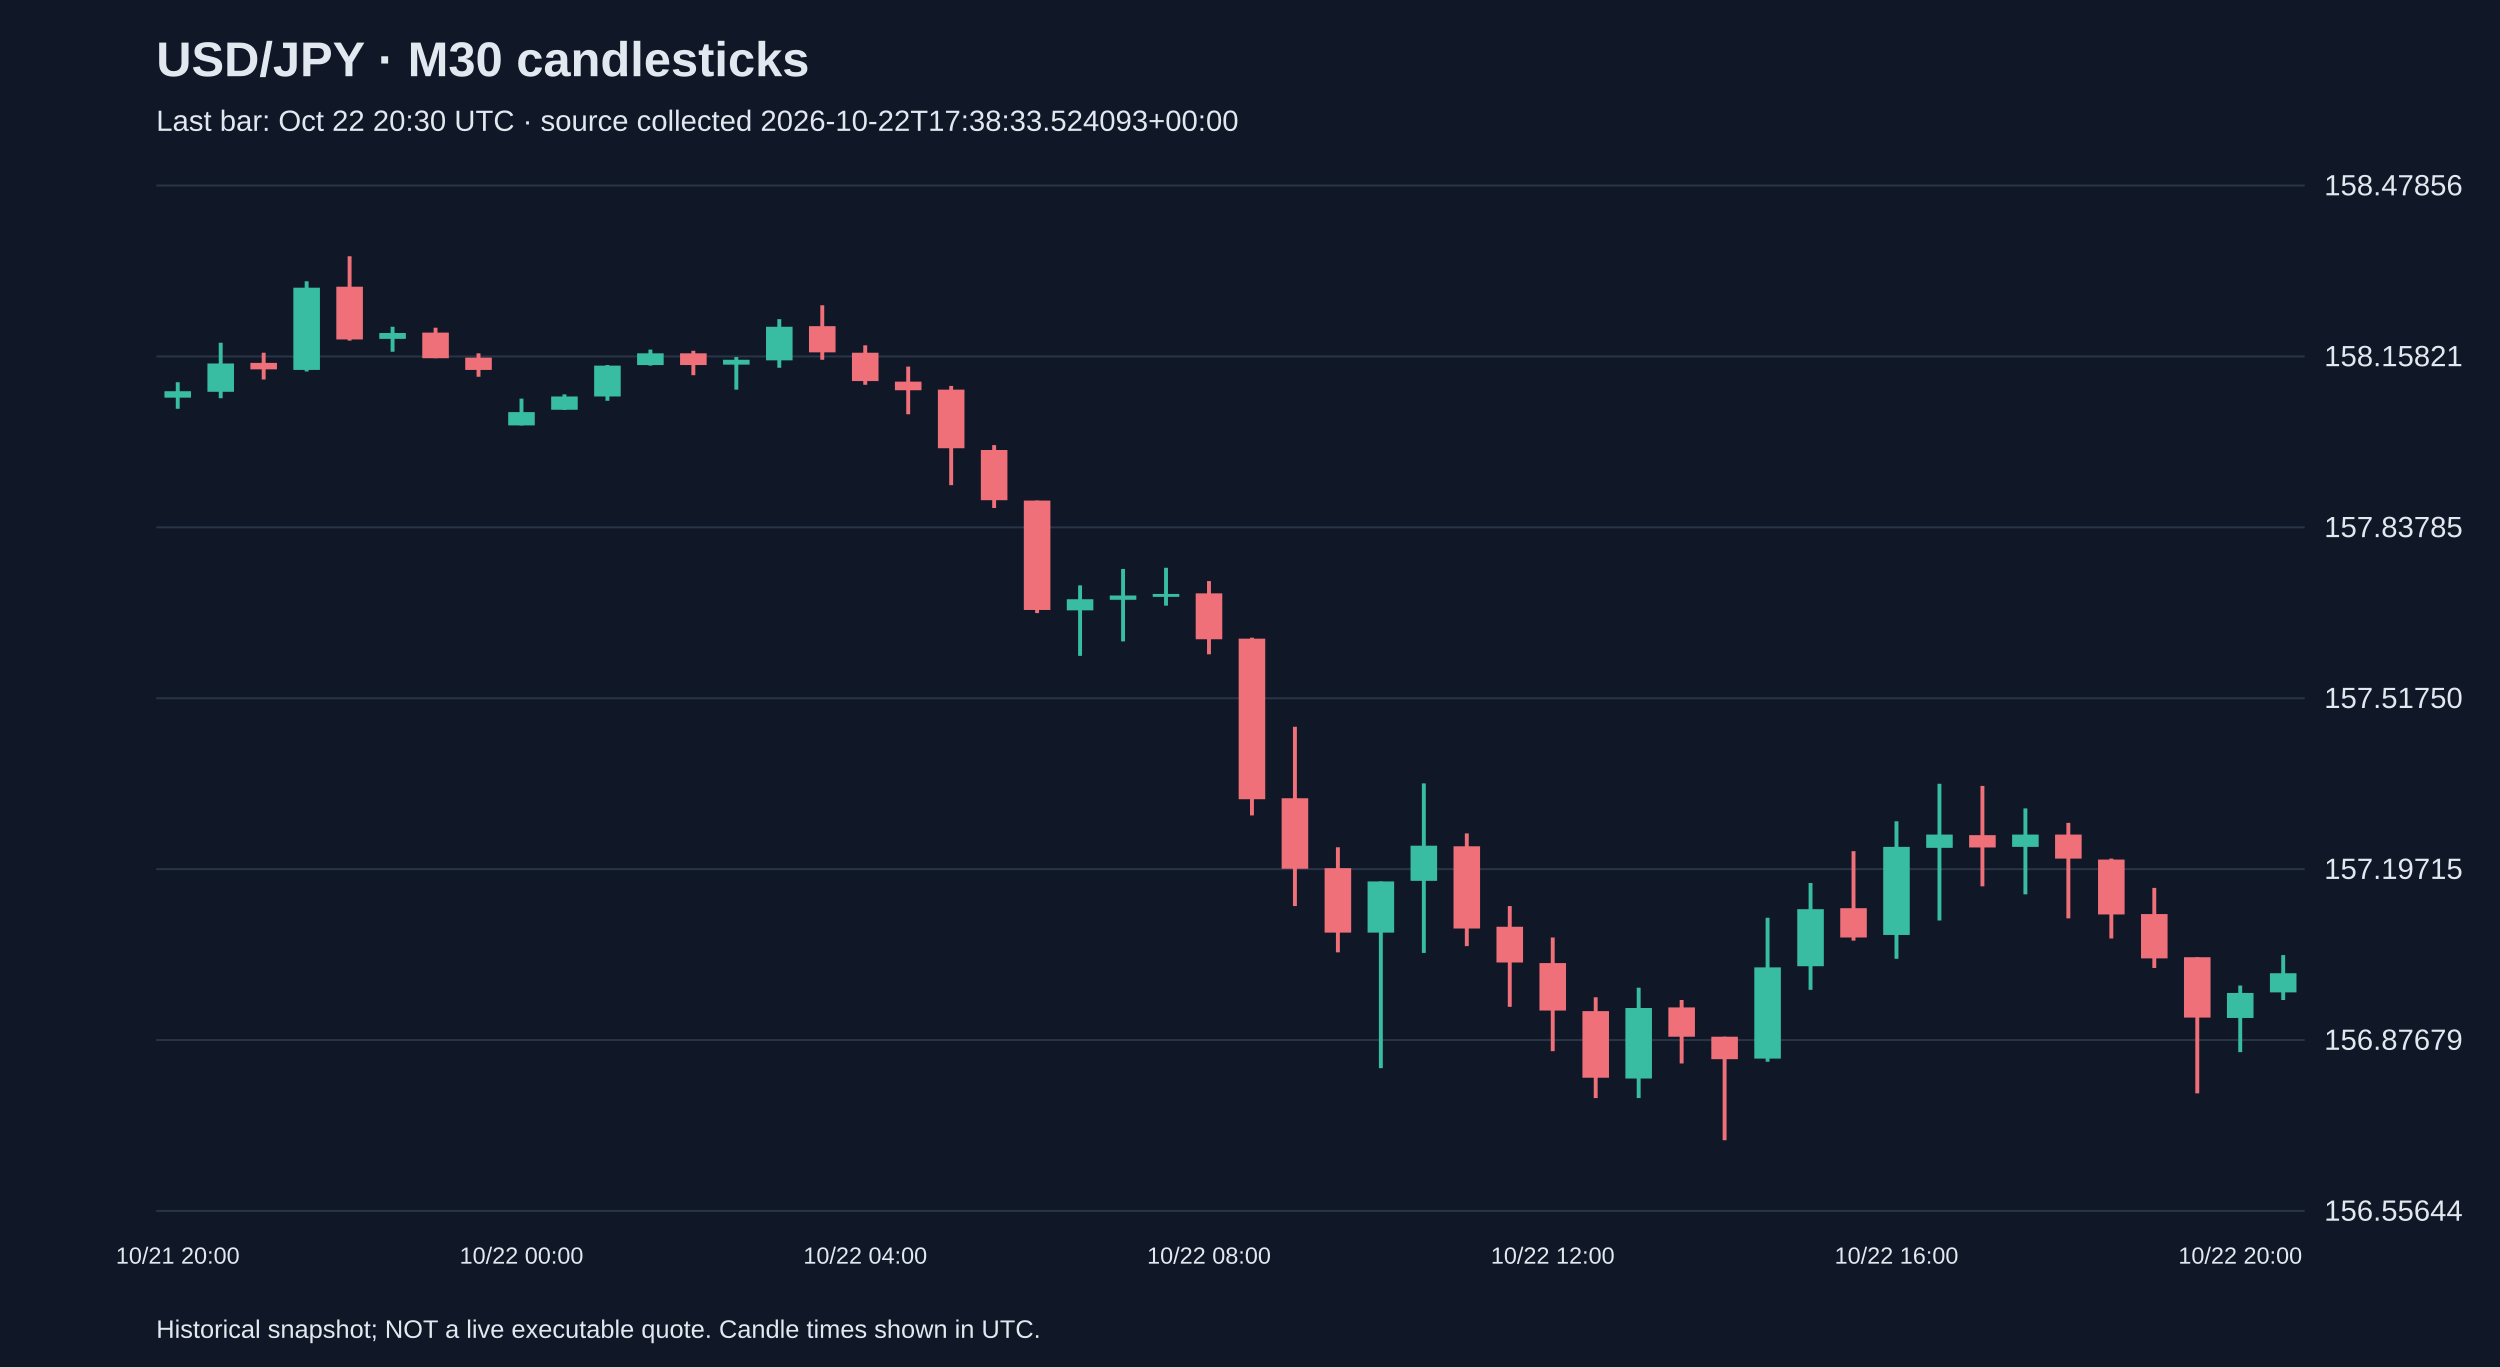
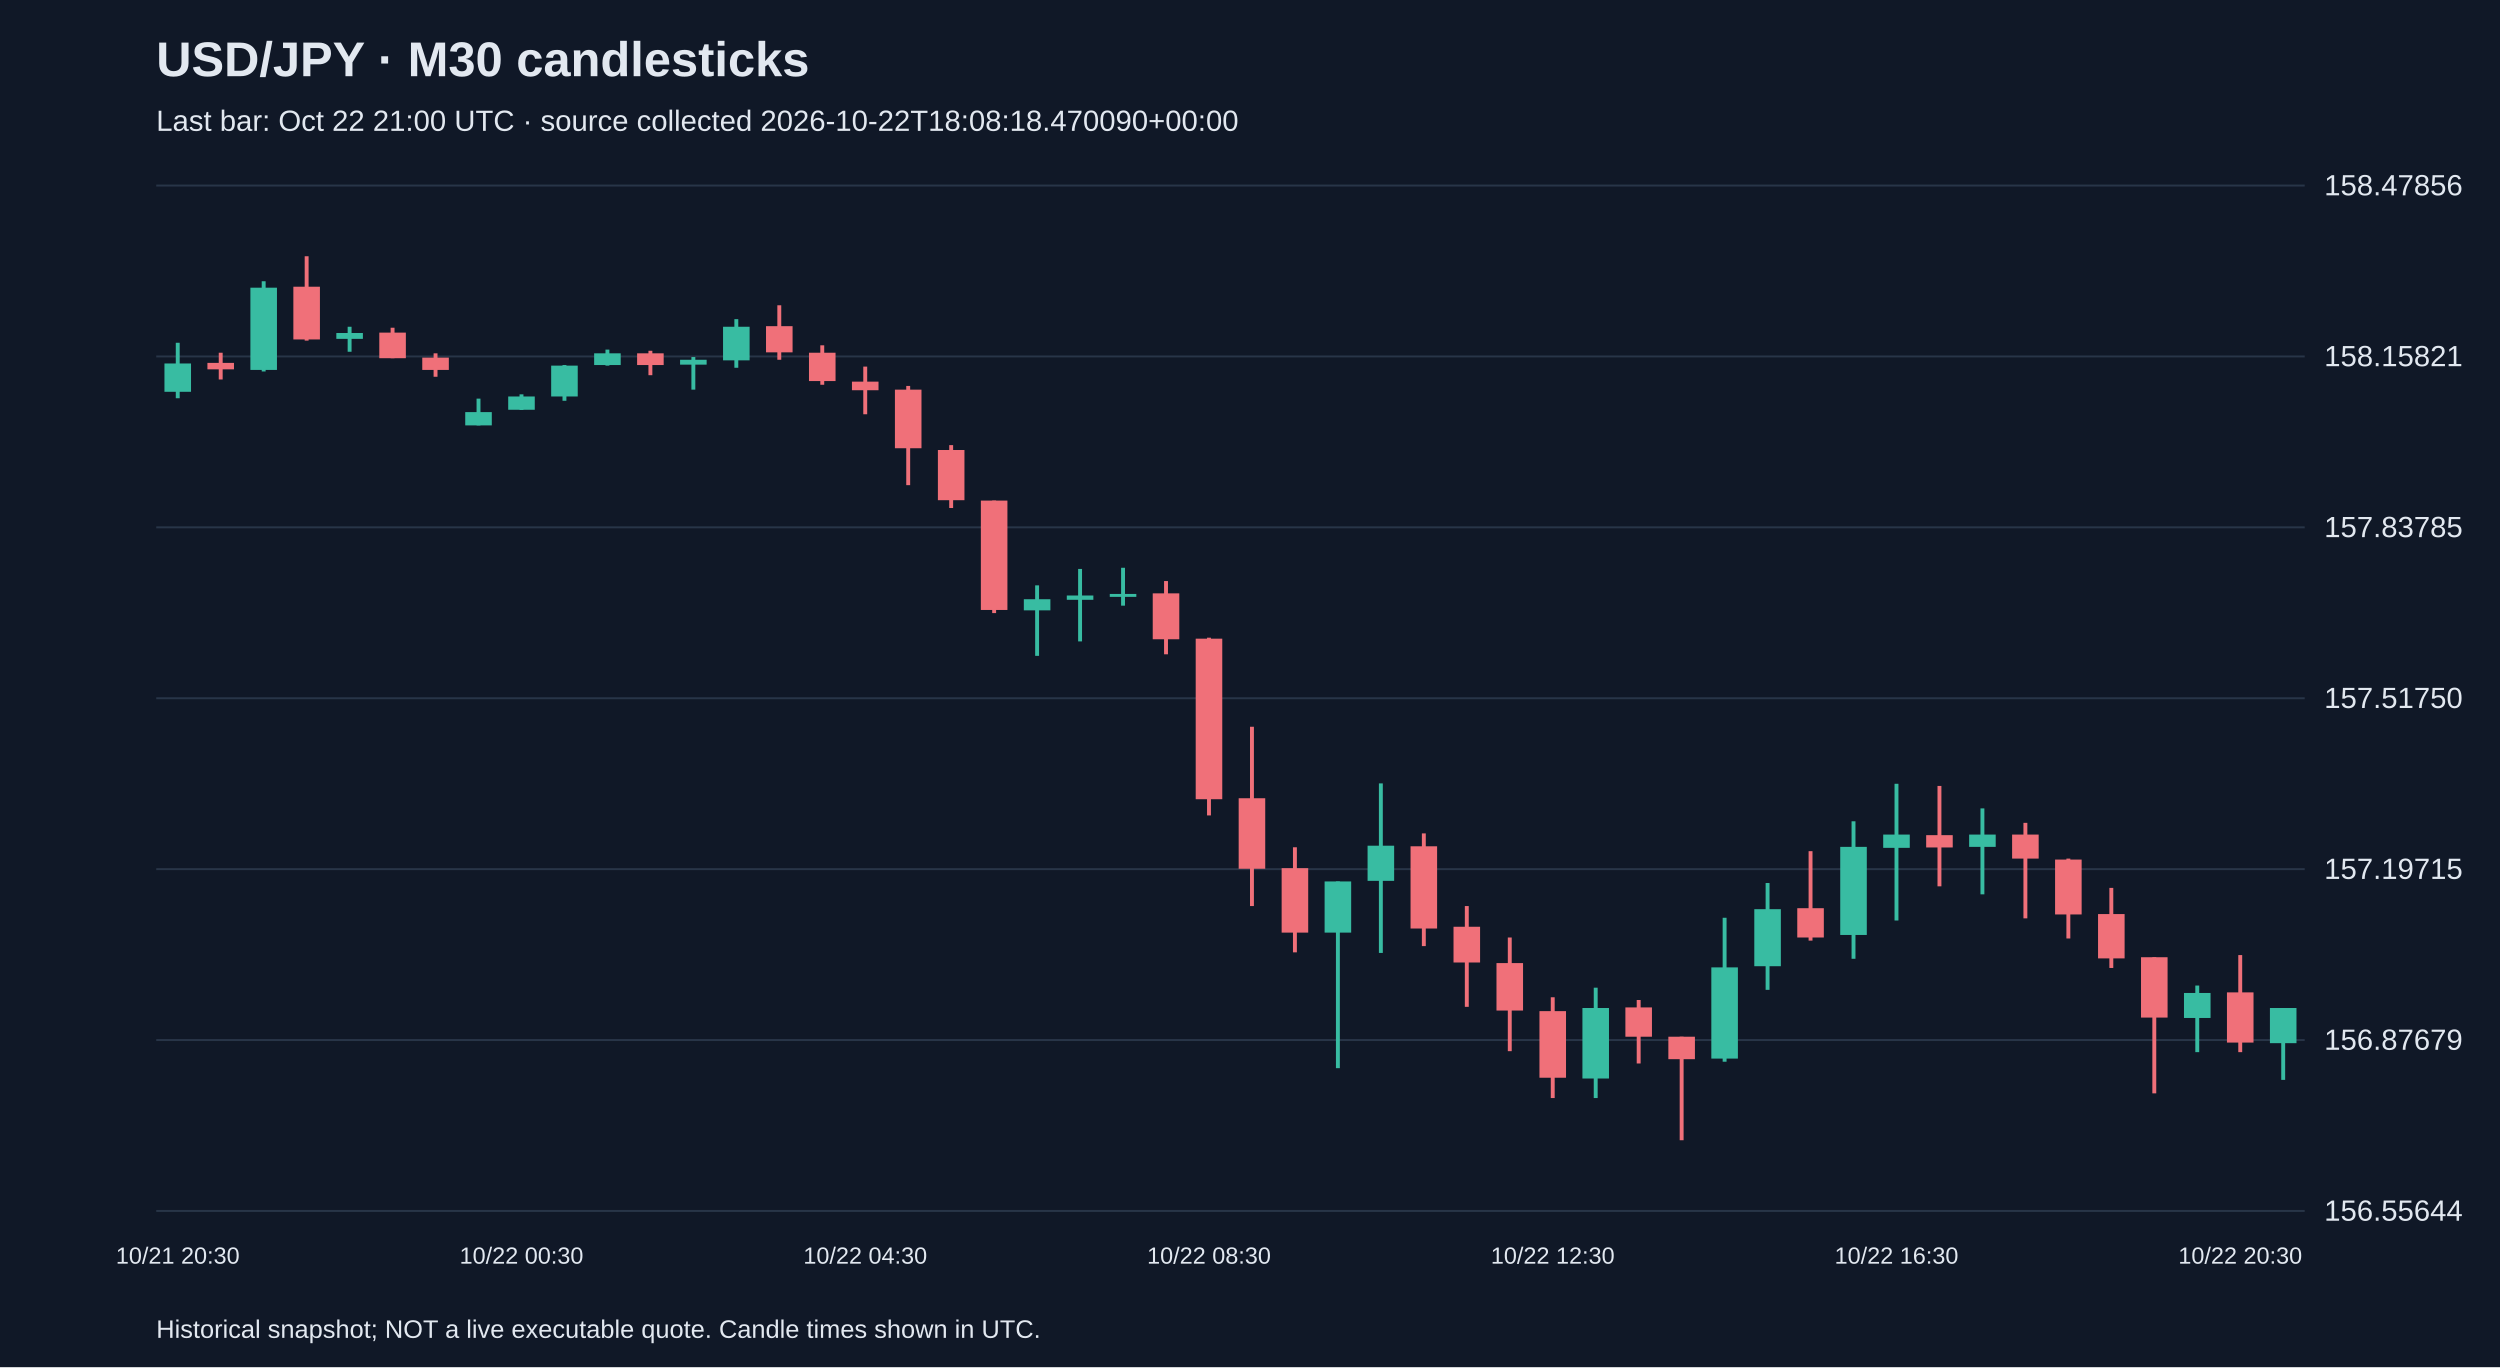
<svg xmlns="http://www.w3.org/2000/svg" viewBox="0 0 1280 700">
  <rect width="100%" height="100%" fill="#101827" />
  <style>text{font-family:Arial,sans-serif;fill:#e2e8f0}</style>
  <text x="80" y="39" font-size="25" font-weight="bold">USD/JPY · M30 candlesticks</text>
-   <text x="80" y="67" font-size="15" fill="#a6b1c5">Last bar: Oct 22 20:30 UTC · source collected 2026-10-22T17:38:33.524093+00:00</text>
+   <text x="80" y="67" font-size="15" fill="#a6b1c5">Last bar: Oct 22 21:00 UTC · source collected 2026-10-22T18:08:18.470090+00:00</text>
  <line x1="80" y1="620.0" x2="1180" y2="620.0" stroke="#283548" />
  <text x="1190" y="625.0" font-size="15">156.55644</text>
  <line x1="80" y1="532.5" x2="1180" y2="532.5" stroke="#283548" />
  <text x="1190" y="537.5" font-size="15">156.87679</text>
  <line x1="80" y1="445.0" x2="1180" y2="445.0" stroke="#283548" />
  <text x="1190" y="450.0" font-size="15">157.19715</text>
  <line x1="80" y1="357.5" x2="1180" y2="357.5" stroke="#283548" />
  <text x="1190" y="362.5" font-size="15">157.51750</text>
  <line x1="80" y1="270.0" x2="1180" y2="270.0" stroke="#283548" />
  <text x="1190" y="275.0" font-size="15">157.83785</text>
  <line x1="80" y1="182.5" x2="1180" y2="182.5" stroke="#283548" />
  <text x="1190" y="187.5" font-size="15">158.15821</text>
  <line x1="80" y1="95.0" x2="1180" y2="95.0" stroke="#283548" />
  <text x="1190" y="100.0" font-size="15">158.47856</text>
-   <line x1="91.0" y1="195.7" x2="91.0" y2="209.3" stroke="#38bca2" stroke-width="2" />
-   <rect x="84.2" y="200.3" width="13.6" height="3.3" fill="#38bca2" />
-   <text x="91.0" y="647" text-anchor="middle" font-size="12">10/21 20:00</text>
-   <line x1="113.0" y1="175.5" x2="113.0" y2="203.9" stroke="#38bca2" stroke-width="2" />
-   <rect x="106.2" y="186.1" width="13.6" height="14.5" fill="#38bca2" />
-   <line x1="135.0" y1="180.6" x2="135.0" y2="194.3" stroke="#f07079" stroke-width="2" />
-   <rect x="128.2" y="185.8" width="13.6" height="3.3" fill="#f07079" />
-   <line x1="157.0" y1="144.0" x2="157.0" y2="190.2" stroke="#38bca2" stroke-width="2" />
-   <rect x="150.2" y="147.3" width="13.6" height="42.1" fill="#38bca2" />
-   <line x1="179.0" y1="131.2" x2="179.0" y2="174.4" stroke="#f07079" stroke-width="2" />
-   <rect x="172.2" y="146.8" width="13.6" height="27.0" fill="#f07079" />
-   <line x1="201.0" y1="167.3" x2="201.0" y2="180.1" stroke="#38bca2" stroke-width="2" />
-   <rect x="194.2" y="170.5" width="13.6" height="3.0" fill="#38bca2" />
-   <line x1="223.0" y1="167.8" x2="223.0" y2="183.4" stroke="#f07079" stroke-width="2" />
-   <rect x="216.2" y="170.3" width="13.6" height="13.1" fill="#f07079" />
-   <line x1="245.0" y1="180.9" x2="245.0" y2="192.9" stroke="#f07079" stroke-width="2" />
-   <rect x="238.2" y="183.1" width="13.6" height="6.3" fill="#f07079" />
-   <line x1="267.0" y1="204.1" x2="267.0" y2="217.8" stroke="#38bca2" stroke-width="2" />
-   <rect x="260.2" y="211.0" width="13.6" height="6.8" fill="#38bca2" />
-   <text x="267.0" y="647" text-anchor="middle" font-size="12">10/22 00:00</text>
-   <line x1="289.0" y1="201.9" x2="289.0" y2="209.9" stroke="#38bca2" stroke-width="2" />
-   <rect x="282.2" y="203.0" width="13.6" height="6.8" fill="#38bca2" />
-   <line x1="311.0" y1="186.9" x2="311.0" y2="205.2" stroke="#38bca2" stroke-width="2" />
-   <rect x="304.2" y="187.2" width="13.6" height="15.8" fill="#38bca2" />
-   <line x1="333.0" y1="179.0" x2="333.0" y2="187.2" stroke="#38bca2" stroke-width="2" />
-   <rect x="326.2" y="180.9" width="13.6" height="6.0" fill="#38bca2" />
-   <line x1="355.0" y1="179.6" x2="355.0" y2="192.1" stroke="#f07079" stroke-width="2" />
-   <rect x="348.2" y="180.9" width="13.6" height="6.0" fill="#f07079" />
-   <line x1="377.0" y1="182.8" x2="377.0" y2="199.5" stroke="#38bca2" stroke-width="2" />
-   <rect x="370.2" y="184.2" width="13.6" height="2.5" fill="#38bca2" />
-   <line x1="399.0" y1="163.4" x2="399.0" y2="188.3" stroke="#38bca2" stroke-width="2" />
-   <rect x="392.2" y="167.3" width="13.6" height="17.2" fill="#38bca2" />
-   <line x1="421.0" y1="156.3" x2="421.0" y2="184.2" stroke="#f07079" stroke-width="2" />
-   <rect x="414.2" y="167.0" width="13.6" height="13.4" fill="#f07079" />
-   <line x1="443.0" y1="176.8" x2="443.0" y2="197.0" stroke="#f07079" stroke-width="2" />
-   <rect x="436.2" y="180.6" width="13.6" height="14.5" fill="#f07079" />
-   <text x="443.0" y="647" text-anchor="middle" font-size="12">10/22 04:00</text>
-   <line x1="465.0" y1="187.7" x2="465.0" y2="212.1" stroke="#f07079" stroke-width="2" />
-   <rect x="458.2" y="195.4" width="13.6" height="4.4" fill="#f07079" />
-   <line x1="487.0" y1="197.6" x2="487.0" y2="248.4" stroke="#f07079" stroke-width="2" />
-   <rect x="480.2" y="199.5" width="13.6" height="30.0" fill="#f07079" />
-   <line x1="509.0" y1="227.9" x2="509.0" y2="260.1" stroke="#f07079" stroke-width="2" />
-   <rect x="502.2" y="230.4" width="13.6" height="25.7" fill="#f07079" />
-   <line x1="531.0" y1="256.3" x2="531.0" y2="313.9" stroke="#f07079" stroke-width="2" />
-   <rect x="524.2" y="256.3" width="13.6" height="56.0" fill="#f07079" />
-   <line x1="553.0" y1="299.7" x2="553.0" y2="335.8" stroke="#38bca2" stroke-width="2" />
-   <rect x="546.2" y="306.8" width="13.6" height="5.7" fill="#38bca2" />
-   <line x1="575.0" y1="291.3" x2="575.0" y2="328.4" stroke="#38bca2" stroke-width="2" />
-   <rect x="568.2" y="304.9" width="13.6" height="2.2" fill="#38bca2" />
-   <line x1="597.0" y1="290.7" x2="597.0" y2="310.1" stroke="#38bca2" stroke-width="2" />
-   <rect x="590.2" y="304.1" width="13.6" height="1.5" fill="#38bca2" />
-   <line x1="619.0" y1="297.5" x2="619.0" y2="335.0" stroke="#f07079" stroke-width="2" />
-   <rect x="612.2" y="303.8" width="13.6" height="23.5" fill="#f07079" />
-   <text x="619.0" y="647" text-anchor="middle" font-size="12">10/22 08:00</text>
-   <line x1="641.0" y1="326.5" x2="641.0" y2="417.5" stroke="#f07079" stroke-width="2" />
-   <rect x="634.2" y="327.0" width="13.6" height="82.2" fill="#f07079" />
-   <line x1="663.0" y1="372.1" x2="663.0" y2="463.9" stroke="#f07079" stroke-width="2" />
-   <rect x="656.2" y="408.7" width="13.6" height="36.1" fill="#f07079" />
-   <line x1="685.0" y1="433.8" x2="685.0" y2="487.6" stroke="#f07079" stroke-width="2" />
-   <rect x="678.2" y="444.5" width="13.6" height="33.0" fill="#f07079" />
-   <line x1="707.0" y1="451.3" x2="707.0" y2="546.9" stroke="#38bca2" stroke-width="2" />
-   <rect x="700.2" y="451.3" width="13.6" height="26.2" fill="#38bca2" />
-   <line x1="729.0" y1="401.1" x2="729.0" y2="487.9" stroke="#38bca2" stroke-width="2" />
-   <rect x="722.2" y="433.0" width="13.6" height="18.0" fill="#38bca2" />
-   <line x1="751.0" y1="426.7" x2="751.0" y2="484.4" stroke="#f07079" stroke-width="2" />
-   <rect x="744.2" y="433.3" width="13.6" height="42.1" fill="#f07079" />
-   <line x1="773.0" y1="463.9" x2="773.0" y2="515.5" stroke="#f07079" stroke-width="2" />
-   <rect x="766.2" y="474.5" width="13.6" height="18.3" fill="#f07079" />
-   <line x1="795.0" y1="480.0" x2="795.0" y2="538.2" stroke="#f07079" stroke-width="2" />
-   <rect x="788.2" y="493.1" width="13.6" height="24.3" fill="#f07079" />
-   <text x="795.0" y="647" text-anchor="middle" font-size="12">10/22 12:00</text>
-   <line x1="817.0" y1="510.6" x2="817.0" y2="562.2" stroke="#f07079" stroke-width="2" />
-   <rect x="810.2" y="517.7" width="13.6" height="34.1" fill="#f07079" />
-   <line x1="839.0" y1="505.7" x2="839.0" y2="562.2" stroke="#38bca2" stroke-width="2" />
-   <rect x="832.2" y="516.1" width="13.6" height="36.1" fill="#38bca2" />
-   <line x1="861.0" y1="512.0" x2="861.0" y2="544.5" stroke="#f07079" stroke-width="2" />
-   <rect x="854.2" y="515.8" width="13.6" height="15.0" fill="#f07079" />
-   <line x1="883.0" y1="530.8" x2="883.0" y2="583.8" stroke="#f07079" stroke-width="2" />
-   <rect x="876.2" y="530.8" width="13.6" height="11.5" fill="#f07079" />
-   <line x1="905.0" y1="469.9" x2="905.0" y2="543.6" stroke="#38bca2" stroke-width="2" />
-   <rect x="898.2" y="495.3" width="13.6" height="46.7" fill="#38bca2" />
-   <line x1="927.0" y1="452.1" x2="927.0" y2="506.8" stroke="#38bca2" stroke-width="2" />
-   <rect x="920.2" y="465.5" width="13.6" height="29.2" fill="#38bca2" />
-   <line x1="949.0" y1="435.8" x2="949.0" y2="481.6" stroke="#f07079" stroke-width="2" />
-   <rect x="942.2" y="465.0" width="13.6" height="15.0" fill="#f07079" />
-   <line x1="971.0" y1="420.5" x2="971.0" y2="490.9" stroke="#38bca2" stroke-width="2" />
-   <rect x="964.2" y="433.6" width="13.6" height="45.1" fill="#38bca2" />
-   <text x="971.0" y="647" text-anchor="middle" font-size="12">10/22 16:00</text>
-   <line x1="993.0" y1="401.3" x2="993.0" y2="471.3" stroke="#38bca2" stroke-width="2" />
-   <rect x="986.2" y="427.3" width="13.6" height="6.8" fill="#38bca2" />
-   <line x1="1015.0" y1="402.4" x2="1015.0" y2="453.8" stroke="#f07079" stroke-width="2" />
-   <rect x="1008.2" y="427.6" width="13.6" height="6.3" fill="#f07079" />
-   <line x1="1037.0" y1="413.9" x2="1037.0" y2="457.9" stroke="#38bca2" stroke-width="2" />
-   <rect x="1030.2" y="427.3" width="13.6" height="6.3" fill="#38bca2" />
-   <line x1="1059.0" y1="421.3" x2="1059.0" y2="470.2" stroke="#f07079" stroke-width="2" />
-   <rect x="1052.2" y="427.3" width="13.6" height="12.3" fill="#f07079" />
-   <line x1="1081.0" y1="439.6" x2="1081.0" y2="480.5" stroke="#f07079" stroke-width="2" />
-   <rect x="1074.2" y="440.1" width="13.6" height="28.1" fill="#f07079" />
-   <line x1="1103.0" y1="454.6" x2="1103.0" y2="495.6" stroke="#f07079" stroke-width="2" />
-   <rect x="1096.2" y="468.0" width="13.6" height="22.7" fill="#f07079" />
-   <line x1="1125.0" y1="490.1" x2="1125.0" y2="559.8" stroke="#f07079" stroke-width="2" />
-   <rect x="1118.2" y="490.1" width="13.6" height="30.9" fill="#f07079" />
-   <line x1="1147.0" y1="504.6" x2="1147.0" y2="538.7" stroke="#38bca2" stroke-width="2" />
-   <rect x="1140.2" y="508.4" width="13.6" height="12.8" fill="#38bca2" />
-   <text x="1147.0" y="647" text-anchor="middle" font-size="12">10/22 20:00</text>
-   <line x1="1169.0" y1="489.0" x2="1169.0" y2="512.0" stroke="#38bca2" stroke-width="2" />
-   <rect x="1162.2" y="498.3" width="13.6" height="9.8" fill="#38bca2" />
+   <line x1="91.0" y1="175.5" x2="91.0" y2="203.9" stroke="#38bca2" stroke-width="2" />
+   <rect x="84.2" y="186.1" width="13.6" height="14.5" fill="#38bca2" />
+   <text x="91.0" y="647" text-anchor="middle" font-size="12">10/21 20:30</text>
+   <line x1="113.0" y1="180.6" x2="113.0" y2="194.3" stroke="#f07079" stroke-width="2" />
+   <rect x="106.2" y="185.8" width="13.6" height="3.3" fill="#f07079" />
+   <line x1="135.0" y1="144.0" x2="135.0" y2="190.2" stroke="#38bca2" stroke-width="2" />
+   <rect x="128.2" y="147.3" width="13.6" height="42.1" fill="#38bca2" />
+   <line x1="157.0" y1="131.2" x2="157.0" y2="174.4" stroke="#f07079" stroke-width="2" />
+   <rect x="150.2" y="146.8" width="13.6" height="27.0" fill="#f07079" />
+   <line x1="179.0" y1="167.3" x2="179.0" y2="180.1" stroke="#38bca2" stroke-width="2" />
+   <rect x="172.2" y="170.5" width="13.6" height="3.0" fill="#38bca2" />
+   <line x1="201.0" y1="167.8" x2="201.0" y2="183.4" stroke="#f07079" stroke-width="2" />
+   <rect x="194.2" y="170.3" width="13.6" height="13.1" fill="#f07079" />
+   <line x1="223.0" y1="180.9" x2="223.0" y2="192.9" stroke="#f07079" stroke-width="2" />
+   <rect x="216.2" y="183.1" width="13.6" height="6.3" fill="#f07079" />
+   <line x1="245.0" y1="204.1" x2="245.0" y2="217.8" stroke="#38bca2" stroke-width="2" />
+   <rect x="238.2" y="211.0" width="13.6" height="6.8" fill="#38bca2" />
+   <line x1="267.0" y1="201.9" x2="267.0" y2="209.9" stroke="#38bca2" stroke-width="2" />
+   <rect x="260.2" y="203.0" width="13.6" height="6.8" fill="#38bca2" />
+   <text x="267.0" y="647" text-anchor="middle" font-size="12">10/22 00:30</text>
+   <line x1="289.0" y1="186.9" x2="289.0" y2="205.2" stroke="#38bca2" stroke-width="2" />
+   <rect x="282.2" y="187.2" width="13.6" height="15.8" fill="#38bca2" />
+   <line x1="311.0" y1="179.0" x2="311.0" y2="187.2" stroke="#38bca2" stroke-width="2" />
+   <rect x="304.2" y="180.9" width="13.6" height="6.0" fill="#38bca2" />
+   <line x1="333.0" y1="179.6" x2="333.0" y2="192.1" stroke="#f07079" stroke-width="2" />
+   <rect x="326.2" y="180.9" width="13.6" height="6.0" fill="#f07079" />
+   <line x1="355.0" y1="182.8" x2="355.0" y2="199.5" stroke="#38bca2" stroke-width="2" />
+   <rect x="348.2" y="184.2" width="13.6" height="2.5" fill="#38bca2" />
+   <line x1="377.0" y1="163.4" x2="377.0" y2="188.3" stroke="#38bca2" stroke-width="2" />
+   <rect x="370.2" y="167.3" width="13.6" height="17.2" fill="#38bca2" />
+   <line x1="399.0" y1="156.3" x2="399.0" y2="184.2" stroke="#f07079" stroke-width="2" />
+   <rect x="392.2" y="167.0" width="13.6" height="13.4" fill="#f07079" />
+   <line x1="421.0" y1="176.8" x2="421.0" y2="197.0" stroke="#f07079" stroke-width="2" />
+   <rect x="414.2" y="180.6" width="13.6" height="14.5" fill="#f07079" />
+   <line x1="443.0" y1="187.7" x2="443.0" y2="212.1" stroke="#f07079" stroke-width="2" />
+   <rect x="436.2" y="195.4" width="13.6" height="4.4" fill="#f07079" />
+   <text x="443.0" y="647" text-anchor="middle" font-size="12">10/22 04:30</text>
+   <line x1="465.0" y1="197.6" x2="465.0" y2="248.4" stroke="#f07079" stroke-width="2" />
+   <rect x="458.2" y="199.5" width="13.6" height="30.0" fill="#f07079" />
+   <line x1="487.0" y1="227.9" x2="487.0" y2="260.1" stroke="#f07079" stroke-width="2" />
+   <rect x="480.2" y="230.4" width="13.6" height="25.7" fill="#f07079" />
+   <line x1="509.0" y1="256.3" x2="509.0" y2="313.9" stroke="#f07079" stroke-width="2" />
+   <rect x="502.2" y="256.3" width="13.6" height="56.0" fill="#f07079" />
+   <line x1="531.0" y1="299.7" x2="531.0" y2="335.8" stroke="#38bca2" stroke-width="2" />
+   <rect x="524.2" y="306.8" width="13.6" height="5.7" fill="#38bca2" />
+   <line x1="553.0" y1="291.3" x2="553.0" y2="328.4" stroke="#38bca2" stroke-width="2" />
+   <rect x="546.2" y="304.9" width="13.6" height="2.2" fill="#38bca2" />
+   <line x1="575.0" y1="290.7" x2="575.0" y2="310.1" stroke="#38bca2" stroke-width="2" />
+   <rect x="568.2" y="304.1" width="13.6" height="1.5" fill="#38bca2" />
+   <line x1="597.0" y1="297.5" x2="597.0" y2="335.0" stroke="#f07079" stroke-width="2" />
+   <rect x="590.2" y="303.8" width="13.6" height="23.5" fill="#f07079" />
+   <line x1="619.0" y1="326.5" x2="619.0" y2="417.5" stroke="#f07079" stroke-width="2" />
+   <rect x="612.2" y="327.0" width="13.6" height="82.2" fill="#f07079" />
+   <text x="619.0" y="647" text-anchor="middle" font-size="12">10/22 08:30</text>
+   <line x1="641.0" y1="372.1" x2="641.0" y2="463.9" stroke="#f07079" stroke-width="2" />
+   <rect x="634.2" y="408.7" width="13.6" height="36.1" fill="#f07079" />
+   <line x1="663.0" y1="433.8" x2="663.0" y2="487.6" stroke="#f07079" stroke-width="2" />
+   <rect x="656.2" y="444.5" width="13.6" height="33.0" fill="#f07079" />
+   <line x1="685.0" y1="451.3" x2="685.0" y2="546.9" stroke="#38bca2" stroke-width="2" />
+   <rect x="678.2" y="451.3" width="13.6" height="26.2" fill="#38bca2" />
+   <line x1="707.0" y1="401.1" x2="707.0" y2="487.9" stroke="#38bca2" stroke-width="2" />
+   <rect x="700.2" y="433.0" width="13.6" height="18.0" fill="#38bca2" />
+   <line x1="729.0" y1="426.7" x2="729.0" y2="484.4" stroke="#f07079" stroke-width="2" />
+   <rect x="722.2" y="433.3" width="13.6" height="42.1" fill="#f07079" />
+   <line x1="751.0" y1="463.9" x2="751.0" y2="515.5" stroke="#f07079" stroke-width="2" />
+   <rect x="744.2" y="474.5" width="13.6" height="18.3" fill="#f07079" />
+   <line x1="773.0" y1="480.0" x2="773.0" y2="538.2" stroke="#f07079" stroke-width="2" />
+   <rect x="766.2" y="493.1" width="13.6" height="24.3" fill="#f07079" />
+   <line x1="795.0" y1="510.6" x2="795.0" y2="562.2" stroke="#f07079" stroke-width="2" />
+   <rect x="788.2" y="517.7" width="13.6" height="34.1" fill="#f07079" />
+   <text x="795.0" y="647" text-anchor="middle" font-size="12">10/22 12:30</text>
+   <line x1="817.0" y1="505.7" x2="817.0" y2="562.2" stroke="#38bca2" stroke-width="2" />
+   <rect x="810.2" y="516.1" width="13.6" height="36.1" fill="#38bca2" />
+   <line x1="839.0" y1="512.0" x2="839.0" y2="544.5" stroke="#f07079" stroke-width="2" />
+   <rect x="832.2" y="515.8" width="13.6" height="15.0" fill="#f07079" />
+   <line x1="861.0" y1="530.8" x2="861.0" y2="583.8" stroke="#f07079" stroke-width="2" />
+   <rect x="854.2" y="530.8" width="13.6" height="11.5" fill="#f07079" />
+   <line x1="883.0" y1="469.9" x2="883.0" y2="543.6" stroke="#38bca2" stroke-width="2" />
+   <rect x="876.2" y="495.3" width="13.6" height="46.7" fill="#38bca2" />
+   <line x1="905.0" y1="452.1" x2="905.0" y2="506.8" stroke="#38bca2" stroke-width="2" />
+   <rect x="898.2" y="465.5" width="13.6" height="29.2" fill="#38bca2" />
+   <line x1="927.0" y1="435.8" x2="927.0" y2="481.6" stroke="#f07079" stroke-width="2" />
+   <rect x="920.2" y="465.0" width="13.6" height="15.0" fill="#f07079" />
+   <line x1="949.0" y1="420.5" x2="949.0" y2="490.9" stroke="#38bca2" stroke-width="2" />
+   <rect x="942.2" y="433.6" width="13.6" height="45.1" fill="#38bca2" />
+   <line x1="971.0" y1="401.3" x2="971.0" y2="471.3" stroke="#38bca2" stroke-width="2" />
+   <rect x="964.2" y="427.3" width="13.6" height="6.8" fill="#38bca2" />
+   <text x="971.0" y="647" text-anchor="middle" font-size="12">10/22 16:30</text>
+   <line x1="993.0" y1="402.4" x2="993.0" y2="453.8" stroke="#f07079" stroke-width="2" />
+   <rect x="986.2" y="427.6" width="13.6" height="6.3" fill="#f07079" />
+   <line x1="1015.0" y1="413.9" x2="1015.0" y2="457.9" stroke="#38bca2" stroke-width="2" />
+   <rect x="1008.2" y="427.3" width="13.6" height="6.3" fill="#38bca2" />
+   <line x1="1037.0" y1="421.3" x2="1037.0" y2="470.2" stroke="#f07079" stroke-width="2" />
+   <rect x="1030.2" y="427.3" width="13.6" height="12.3" fill="#f07079" />
+   <line x1="1059.0" y1="439.6" x2="1059.0" y2="480.5" stroke="#f07079" stroke-width="2" />
+   <rect x="1052.2" y="440.1" width="13.6" height="28.1" fill="#f07079" />
+   <line x1="1081.0" y1="454.6" x2="1081.0" y2="495.6" stroke="#f07079" stroke-width="2" />
+   <rect x="1074.2" y="468.0" width="13.6" height="22.7" fill="#f07079" />
+   <line x1="1103.0" y1="490.1" x2="1103.0" y2="559.8" stroke="#f07079" stroke-width="2" />
+   <rect x="1096.2" y="490.1" width="13.6" height="30.9" fill="#f07079" />
+   <line x1="1125.0" y1="504.6" x2="1125.0" y2="538.7" stroke="#38bca2" stroke-width="2" />
+   <rect x="1118.2" y="508.4" width="13.6" height="12.8" fill="#38bca2" />
+   <line x1="1147.0" y1="489.0" x2="1147.0" y2="538.7" stroke="#f07079" stroke-width="2" />
+   <rect x="1140.2" y="508.1" width="13.6" height="25.7" fill="#f07079" />
+   <text x="1147.0" y="647" text-anchor="middle" font-size="12">10/22 20:30</text>
+   <line x1="1169.0" y1="516.1" x2="1169.0" y2="552.9" stroke="#38bca2" stroke-width="2" />
+   <rect x="1162.2" y="516.1" width="13.6" height="18.0" fill="#38bca2" />
  <text x="80" y="685" font-size="13">Historical snapshot; NOT a live executable quote. Candle times shown in UTC.</text>
</svg>
